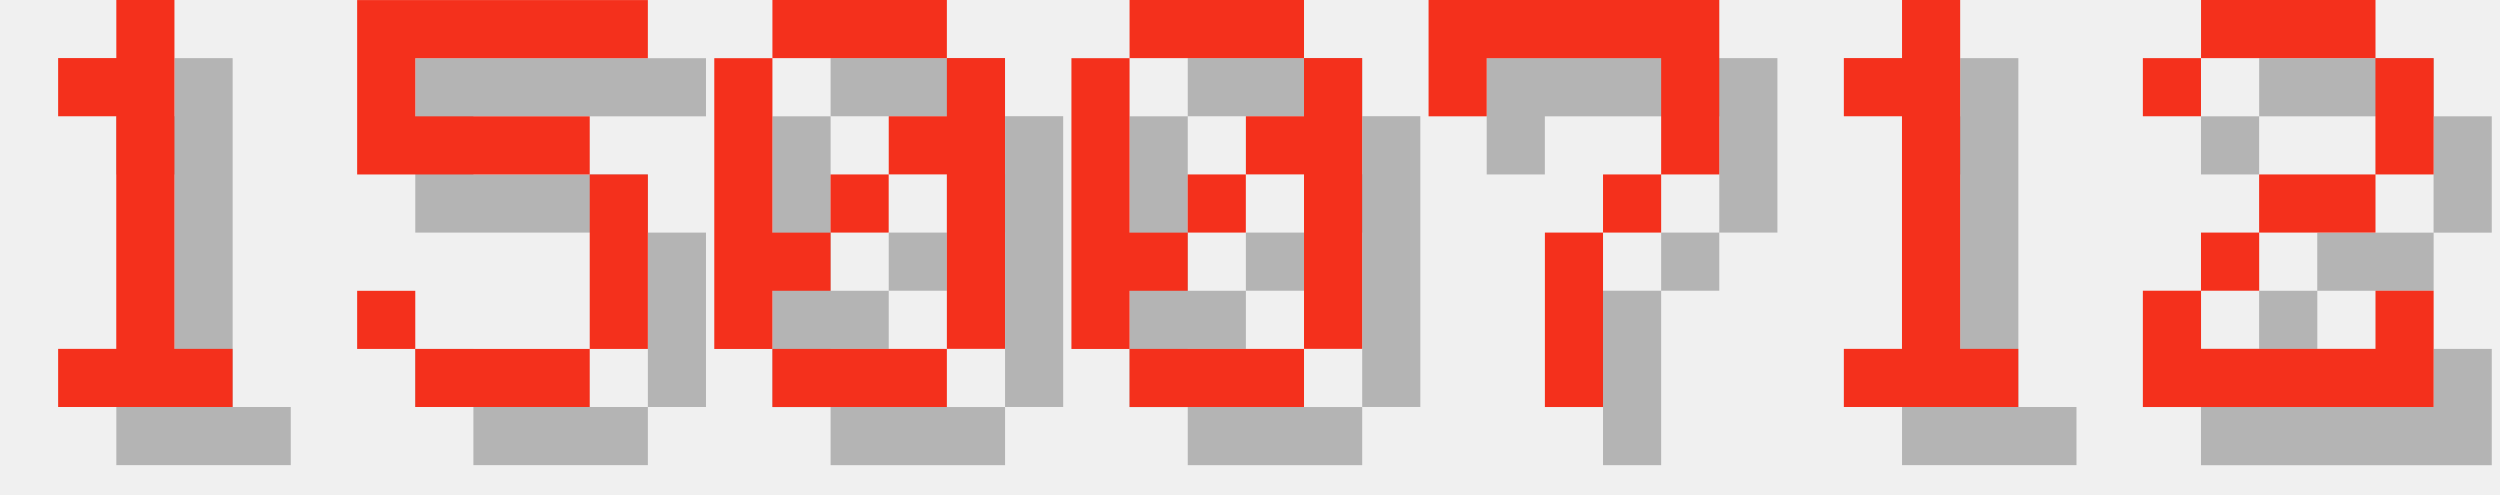
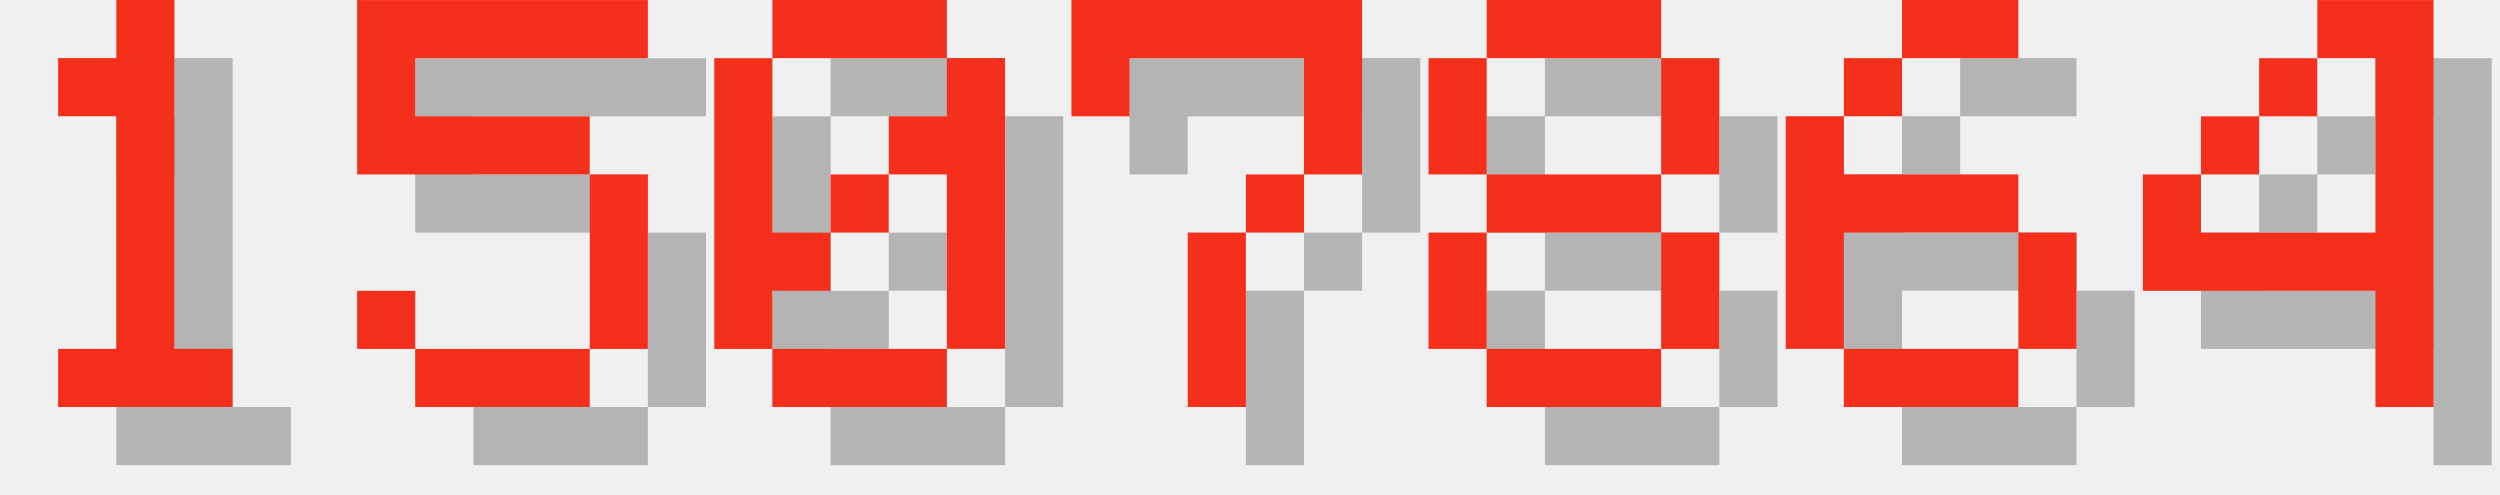
<svg xmlns="http://www.w3.org/2000/svg" version="1.1" width="182.0" height="36">
  <style>
        .text-foreground {
            fill: #F4301C;
        }
        .text-shadow {
            fill: #000000;
            fill-opacity: 0.25;
        }
    </style>
  <g class="digit" id="digit_1" transform="translate(0.0, 0), scale(4)">
    <path id="digit_1_shadow" class="text-shadow" d="m2.117 2.117v1.058h1.058v4.233h-1.058v1.058h3.175v-1.058h-1.058v-6.35h-1.058v1.058h-1.058z" fill-opacity=".5" style="paint-order:stroke fill markers" />
    <path id="digit_1_fg" class="text-foreground" d="m1.058 1.058v1.058h1.058v4.233h-1.058v1.058h3.175v-1.058h-1.058v-6.35h-1.058v1.058h-1.058z" fill="#fff" style="paint-order:stroke fill markers" />
  </g>
  <g class="digit" id="digit_5" transform="translate(26.0, 0), scale(4)">
    <path id="digit_5_shadow" class="text-shadow" d="m1.058 1.058v3.175h4.233v3.175h-3.175v-1.058h-1.058v1.058h1.058v1.058h3.175v-1.058h1.058v-3.175h-1.058v-1.058h-3.175v-1.058h4.233v-1.058h-5.292z" fill-opacity=".5" style="paint-order:stroke fill markers" />
    <path id="digit_5_fg" class="text-foreground" d="m0 0v3.175h4.233v3.175h-3.175v-1.058h-1.058v1.058h1.058v1.058h3.175v-1.058h1.058v-3.175h-1.058v-1.058h-3.175v-1.058h4.233v-1.058h-5.292z" fill="#fff" style="paint-order:stroke fill markers" />
  </g>
  <g class="digit" id="digit_0" transform="translate(52.0, 0), scale(4)">
    <path id="digit_0_shadow" class="text-shadow" d="m2.117 1.058v1.058h3.175v-1.058h-3.175zm3.175 1.058v1.058h-1.058v1.058h1.058v3.175h1.058v-5.292h-1.058zm0 5.292h-3.175v1.058h3.175v-1.058zm-3.175 0v-1.058h1.058v-1.058h-1.058v-3.175h-1.058v5.292h1.058zm1.058-2.117h1.058v-1.058h-1.058v1.058z" fill-opacity=".5" style="paint-order:stroke fill markers" />
    <path id="digit_0_fg" class="text-foreground" d="m1.058 0v1.058h3.175v-1.058h-3.175zm3.175 1.058v1.058h-1.058v1.058h1.058v3.175h1.058v-5.292h-1.058zm0 5.292h-3.175v1.058h3.175v-1.058zm-3.175 0v-1.058h1.058v-1.058h-1.058v-3.175h-1.058v5.292h1.058zm1.058-2.117h1.058v-1.058h-1.058v1.058z" fill="#fff" style="paint-order:stroke fill markers" />
  </g>
-   <g class="digit" id="digit_0" transform="translate(78.0, 0), scale(4)">
-     <path id="digit_0_shadow" class="text-shadow" d="m2.117 1.058v1.058h3.175v-1.058h-3.175zm3.175 1.058v1.058h-1.058v1.058h1.058v3.175h1.058v-5.292h-1.058zm0 5.292h-3.175v1.058h3.175v-1.058zm-3.175 0v-1.058h1.058v-1.058h-1.058v-3.175h-1.058v5.292h1.058zm1.058-2.117h1.058v-1.058h-1.058v1.058z" fill-opacity=".5" style="paint-order:stroke fill markers" />
-     <path id="digit_0_fg" class="text-foreground" d="m1.058 0v1.058h3.175v-1.058h-3.175zm3.175 1.058v1.058h-1.058v1.058h1.058v3.175h1.058v-5.292h-1.058zm0 5.292h-3.175v1.058h3.175v-1.058zm-3.175 0v-1.058h1.058v-1.058h-1.058v-3.175h-1.058v5.292h1.058zm1.058-2.117h1.058v-1.058h-1.058v1.058z" fill="#fff" style="paint-order:stroke fill markers" />
-   </g>
-   <g class="digit" id="digit_7" transform="translate(104.0, 0), scale(4)">
+   <g class="digit" id="digit_7" transform="translate(78.0, 0), scale(4)">
    <path id="digit_7_shadow" class="text-shadow" d="m1.058 1.058 2e-6 2.117h1.058v-1.058h3.175v1.058l2e-7 1.058h-1.058v1.058h-1.058l4e-7 3.175 1.058 1e-7v-3.175h1.058v-1.058h1.058l5e-7 -1.058v-2.117z" fill-opacity=".5" style="paint-order:stroke fill markers" />
    <path id="digit_7_fg" class="text-foreground" d="m0 0 2e-6 2.117h1.058v-1.058h3.175v1.058l2e-7 1.058h-1.058v1.058h-1.058l4e-7 3.175 1.058 1e-7v-3.175h1.058v-1.058h1.058l5e-7 -1.058v-2.117z" fill="#fff" style="paint-order:stroke fill markers" />
  </g>
-   <g class="digit" id="digit_1" transform="translate(130.0, 0), scale(4)">
-     <path id="digit_1_shadow" class="text-shadow" d="m2.117 2.117v1.058h1.058v4.233h-1.058v1.058h3.175v-1.058h-1.058v-6.35h-1.058v1.058h-1.058z" fill-opacity=".5" style="paint-order:stroke fill markers" />
-     <path id="digit_1_fg" class="text-foreground" d="m1.058 1.058v1.058h1.058v4.233h-1.058v1.058h3.175v-1.058h-1.058v-6.35h-1.058v1.058h-1.058z" fill="#fff" style="paint-order:stroke fill markers" />
+   <g class="digit" id="digit_8" transform="translate(104.0, 0), scale(4)">
+     <path id="digit_8_shadow" class="text-shadow" d="m2.117 1.058v1.058h3.175v-1.058h-3.175zm3.175 1.058v2.117h1.058v-2.117h-1.058zm0 2.117h-3.175v1.058h3.175v-1.058zm0 1.058v2.117h1.058v-2.117h-1.058zm0 2.117h-3.175v1.058h3.175v-1.058zm-3.175 0v-2.117h-1.058v2.117h1.058zm0-3.175v-2.117h-1.058v2.117h1.058z" fill-opacity=".5" style="paint-order:stroke fill markers" />
+     <path id="digit_8_fg" class="text-foreground" d="m1.058 0v1.058h3.175v-1.058h-3.175zm3.175 1.058v2.117h1.058v-2.117h-1.058zm0 2.117h-3.175v1.058h3.175v-1.058zm0 1.058v2.117h1.058v-2.117h-1.058zm0 2.117h-3.175v1.058h3.175v-1.058zm-3.175 0v-2.117h-1.058v2.117h1.058zm0-3.175v-2.117h-1.058v2.117h1.058z" fill="#fff" style="paint-order:stroke fill markers" />
  </g>
-   <g class="digit" id="digit_2" transform="translate(156.0, 0), scale(4)">
-     <path id="digit_2_shadow" class="text-shadow" d="m1.058 2.117v1.058h1.058v-1.058h3.175v2.117h-2.117v1.058h-1.058v1.058h-1.058v2.117h5.292v-2.117h-1.058v1.058h-3.175v-1.058h1.058v-1.058h2.117v-1.058h1.058v-2.117h-1.058v-1.058h-3.175v1.058h-1.058z" fill-opacity=".5" style="paint-order:stroke fill markers" />
-     <path id="digit_2_fg" class="text-foreground" d="m0 1.058v1.058h1.058v-1.058h3.175v2.117h-2.117v1.058h-1.058v1.058h-1.058v2.117h5.292v-2.117h-1.058v1.058h-3.175v-1.058h1.058v-1.058h2.117v-1.058h1.058v-2.117h-1.058v-1.058h-3.175v1.058h-1.058z" fill="#fff" style="paint-order:stroke fill markers" />
+   <g class="digit" id="digit_6" transform="translate(130.0, 0), scale(4)">
+     <path id="digit_6_shadow" class="text-shadow" d="m3.175 1.058v1.058h2.117v-1.058h-2.117zm0 1.058h-1.058v1.058h1.058v-1.058zm-1.058 1.058h-1.058v4.233h1.058v-2.117h3.175v-1.058h-3.175v-1.058zm3.175 2.117v2.117h1.058v-2.117h-1.058zm0 2.117h-3.175v1.058h3.175v-1.058z" fill-opacity=".5" style="paint-order:stroke fill markers" />
+     <path id="digit_6_fg" class="text-foreground" d="m2.117 0v1.058h2.117v-1.058h-2.117zm0 1.058h-1.058v1.058h1.058v-1.058zm-1.058 1.058h-1.058v4.233h1.058v-2.117h3.175v-1.058h-3.175v-1.058zm3.175 2.117v2.117h1.058v-2.117h-1.058zm0 2.117h-3.175v1.058h3.175v-1.058z" fill="#fff" style="paint-order:stroke fill markers" />
+   </g>
+   <g class="digit" id="digit_4" transform="translate(156.0, 0), scale(4)">
+     <path id="digit_4_shadow" class="text-shadow" d="m4.233 1.058v1.058h1.058v3.175h-3.175v-1.058h-1.058v2.117h4.233v2.117h1.058v-7.408h-2.117zm-2.117 3.175h1.058v-1.058h-1.058v1.058zm1.058-1.058h1.058v-1.058h-1.058v1.058z" fill-opacity=".5" style="paint-order:stroke fill markers" />
+     <path id="digit_4_fg" class="text-foreground" d="m3.175 0v1.058h1.058v3.175h-3.175v-1.058h-1.058v2.117h4.233v2.117h1.058v-7.408h-2.117zm-2.117 3.175h1.058v-1.058h-1.058v1.058zm1.058-1.058h1.058v-1.058h-1.058v1.058z" fill="#fff" style="paint-order:stroke fill markers" />
  </g>
</svg>
